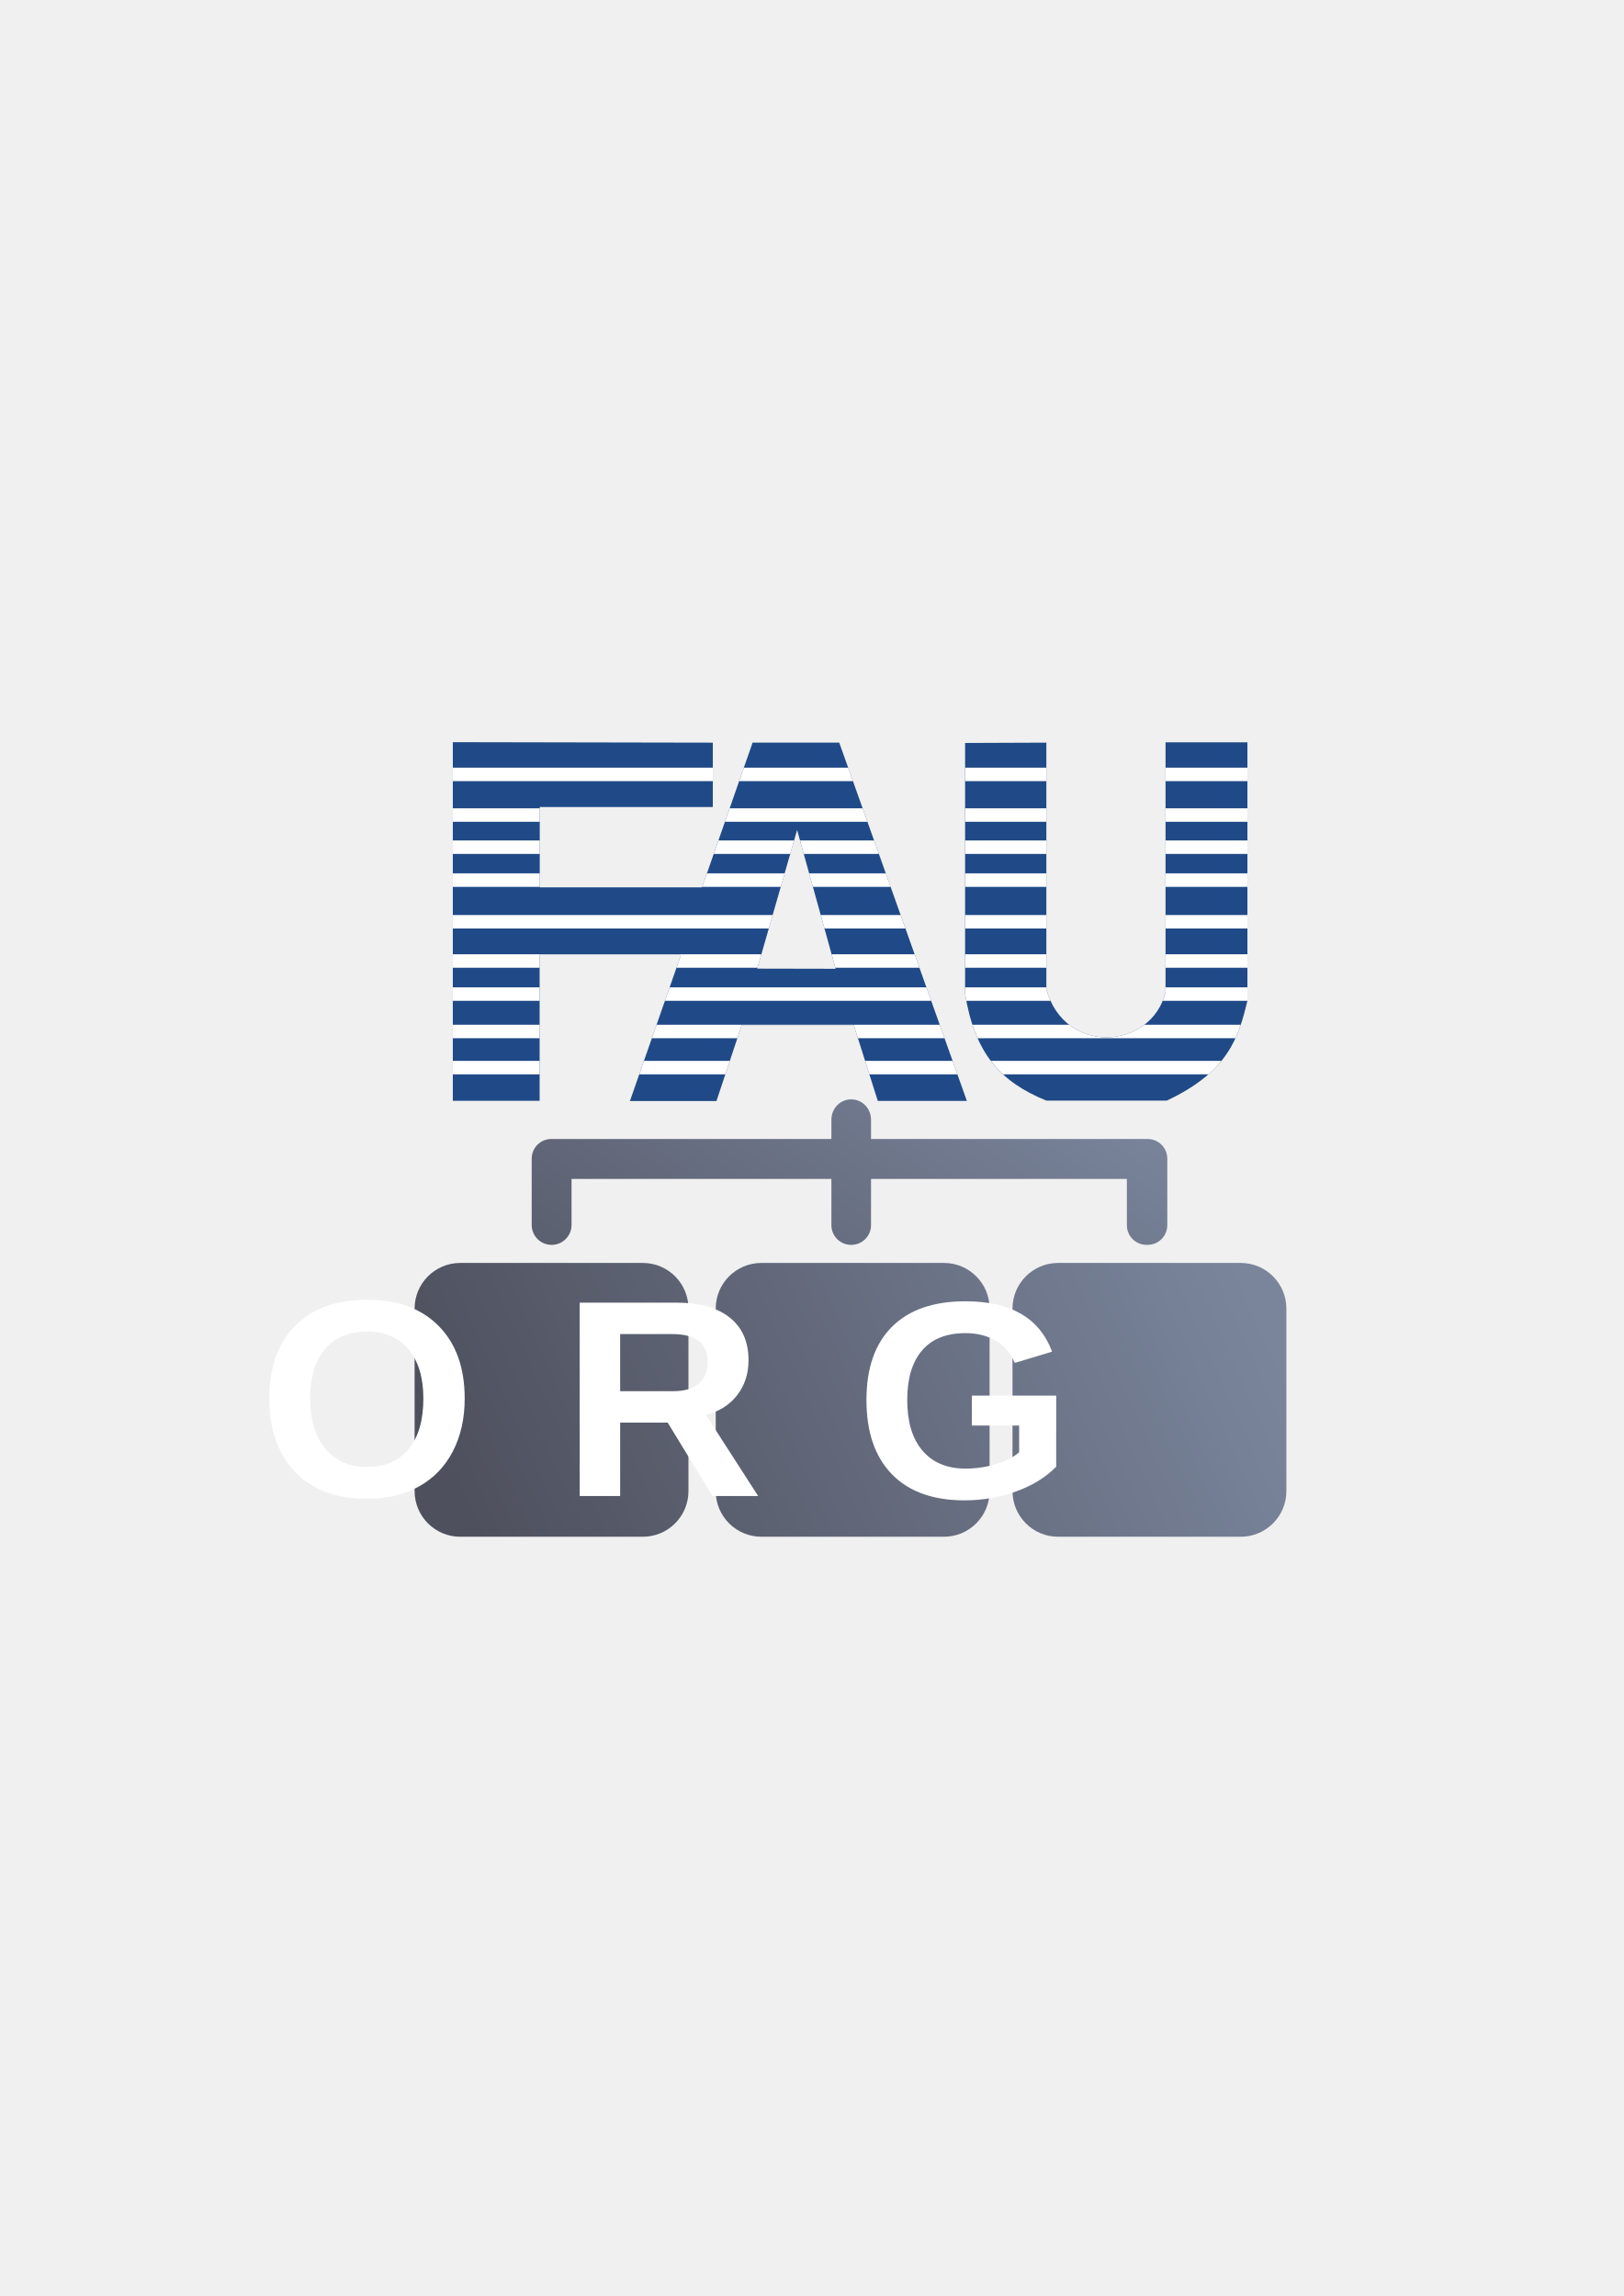
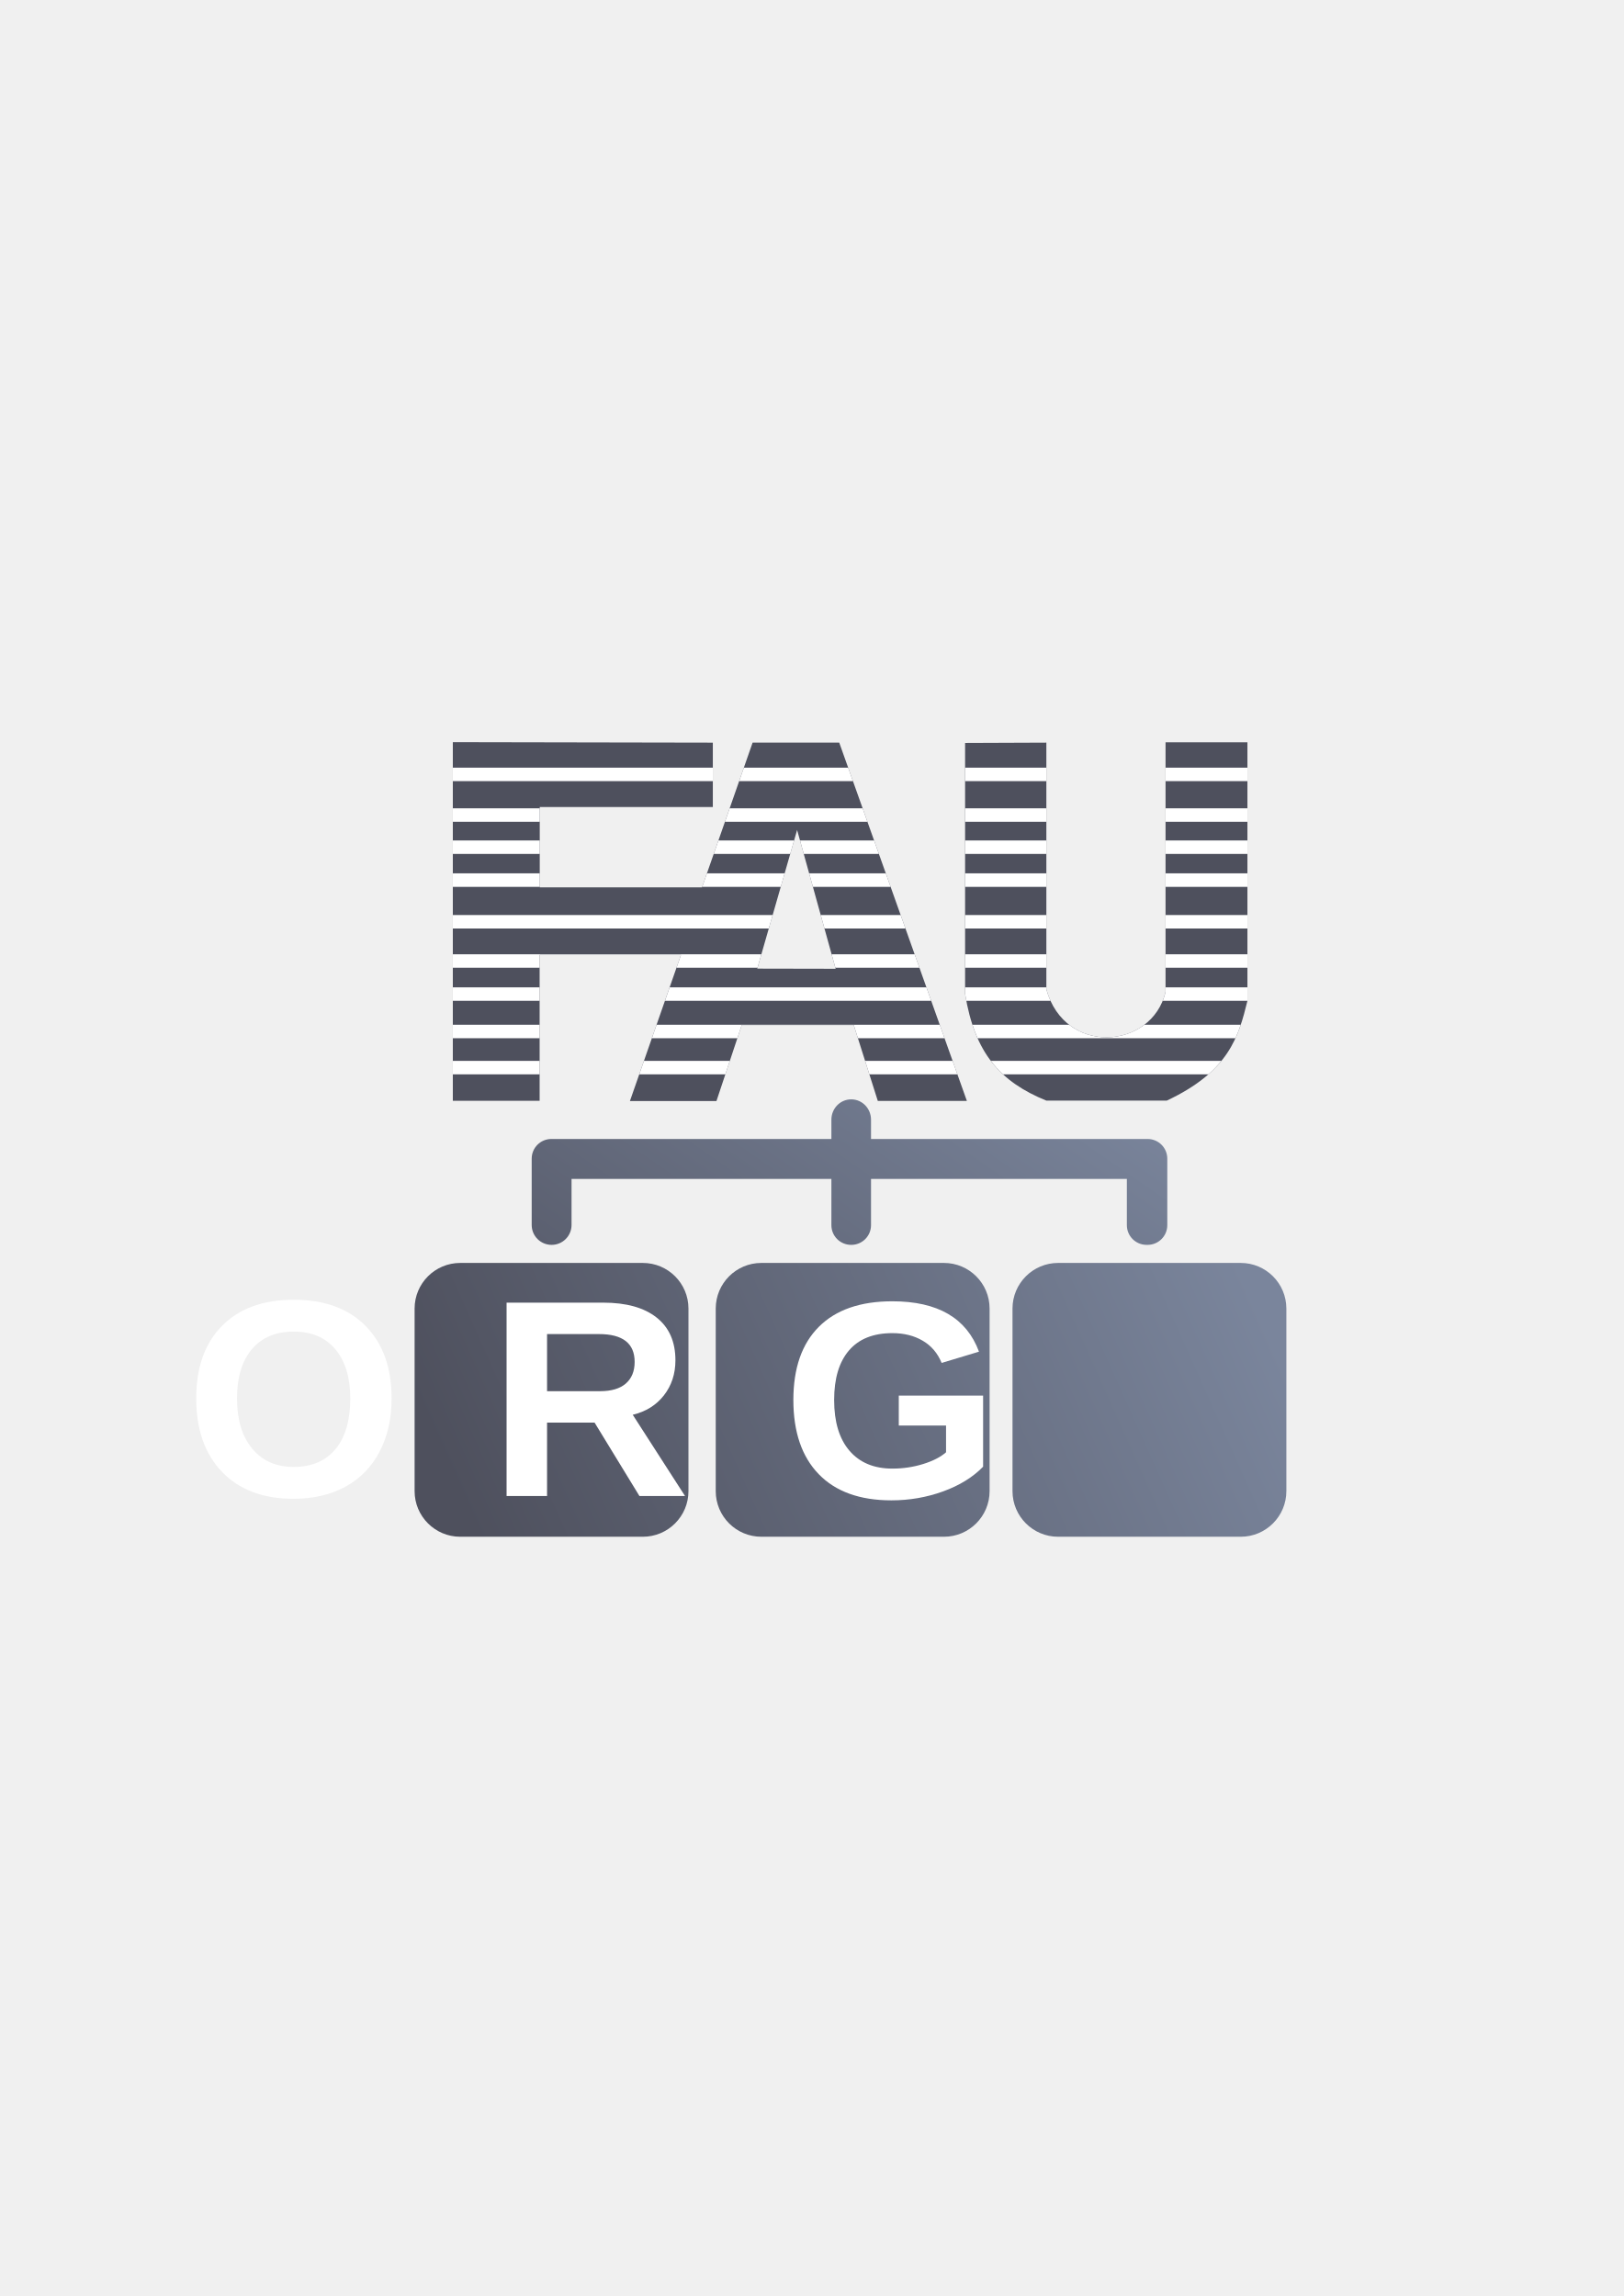
<svg xmlns="http://www.w3.org/2000/svg" xmlns:xlink="http://www.w3.org/1999/xlink" width="210mm" height="297mm" viewBox="0 0 744.094 1052.362" id="svg2" version="1.1">
  <defs id="defs4">
    <linearGradient id="linearGradient4260">
      <stop id="stop4262" offset="0" style="stop-color:#7a859c;stop-opacity:1;" />
      <stop id="stop4264" offset="1" style="stop-color:#4e505d;stop-opacity:1" />
    </linearGradient>
    <linearGradient id="linearGradient4254">
      <stop id="stop4256" offset="0" style="stop-color:#7a859c;stop-opacity:1;" />
      <stop id="stop4258" offset="1" style="stop-color:#4e505d;stop-opacity:1" />
    </linearGradient>
    <linearGradient id="linearGradient4248">
      <stop style="stop-color:#7a859c;stop-opacity:1;" offset="0" id="stop4250" />
      <stop style="stop-color:#4e505d;stop-opacity:1" offset="1" id="stop4252" />
    </linearGradient>
    <linearGradient id="linearGradient4197">
      <stop id="stop4199" offset="0" style="stop-color:#4e505d;stop-opacity:1;" />
      <stop id="stop4201" offset="1" style="stop-color:#7a859c;stop-opacity:1" />
    </linearGradient>
    <linearGradient id="linearGradient2224">
      <stop id="stop2226" offset="0" style="stop-color:#7c7c7c;stop-opacity:1;" />
      <stop id="stop2228" offset="1" style="stop-color:#b8b8b8;stop-opacity:1;" />
    </linearGradient>
    <linearGradient id="linearGradient15218">
      <stop id="stop15220" offset="0" style="stop-color:#eeeeef;stop-opacity:1;" />
      <stop id="stop2736" offset="0.599" style="stop-color:#d3d7cf;stop-opacity:1;" />
      <stop id="stop2738" offset="0.828" style="stop-color:#ffffff;stop-opacity:1;" />
      <stop id="stop15222" offset="1" style="stop-color:#d3d7cf;stop-opacity:1;" />
    </linearGradient>
    <pattern y="0" x="0" height="6" width="6" patternUnits="userSpaceOnUse" id="EMFhbasepattern" />
    <pattern y="0" x="0" height="6" width="6" patternUnits="userSpaceOnUse" id="EMFhbasepattern-5" />
    <linearGradient xlink:href="#linearGradient4197" id="linearGradient4195" x1="310" y1="722.362" x2="481" y2="475.362" gradientUnits="userSpaceOnUse" />
    <linearGradient xlink:href="#linearGradient4248" id="linearGradient4236" x1="554.372" y1="548.195" x2="216.375" y2="699.516" gradientUnits="userSpaceOnUse" />
    <linearGradient xlink:href="#linearGradient4260" id="linearGradient4238" x1="554.372" y1="548.195" x2="216.375" y2="699.516" gradientUnits="userSpaceOnUse" />
    <linearGradient xlink:href="#linearGradient4254" id="linearGradient4240" x1="554.372" y1="548.195" x2="216.375" y2="699.516" gradientUnits="userSpaceOnUse" />
  </defs>
  <g id="layer1">
-     <rect ry="20.917" y="578.862" x="328" height="125.5" width="125.5" id="rect4178" style="color:#000000;clip-rule:nonzero;display:inline;overflow:visible;visibility:visible;opacity:1;isolation:auto;mix-blend-mode:normal;color-interpolation:sRGB;color-interpolation-filters:linearRGB;solid-color:#000000;solid-opacity:1;fill:url(#linearGradient4240);fill-opacity:1;fill-rule:evenodd;stroke:none;stroke-width:50;stroke-linecap:butt;stroke-linejoin:round;stroke-miterlimit:4;stroke-dasharray:none;stroke-dashoffset:0;stroke-opacity:1;color-rendering:auto;image-rendering:auto;shape-rendering:auto;text-rendering:auto;enable-background:accumulate" />
-     <rect style="color:#000000;clip-rule:nonzero;display:inline;overflow:visible;visibility:visible;opacity:1;isolation:auto;mix-blend-mode:normal;color-interpolation:sRGB;color-interpolation-filters:linearRGB;solid-color:#000000;solid-opacity:1;fill:url(#linearGradient4236);fill-opacity:1;fill-rule:evenodd;stroke:none;stroke-width:50;stroke-linecap:butt;stroke-linejoin:round;stroke-miterlimit:4;stroke-dasharray:none;stroke-dashoffset:0;stroke-opacity:1;color-rendering:auto;image-rendering:auto;shape-rendering:auto;text-rendering:auto;enable-background:accumulate" id="rect4180" width="125.5" height="125.5" x="464" y="578.862" ry="20.917" />
-     <rect style="color:#000000;clip-rule:nonzero;display:inline;overflow:visible;visibility:visible;opacity:1;isolation:auto;mix-blend-mode:normal;color-interpolation:sRGB;color-interpolation-filters:linearRGB;solid-color:#000000;solid-opacity:1;fill:url(#linearGradient4238);fill-opacity:1;fill-rule:evenodd;stroke:none;stroke-width:50;stroke-linecap:butt;stroke-linejoin:round;stroke-miterlimit:4;stroke-dasharray:none;stroke-dashoffset:0;stroke-opacity:1;color-rendering:auto;image-rendering:auto;shape-rendering:auto;text-rendering:auto;enable-background:accumulate" id="rect4172" width="125.5" height="125.5" x="190" y="578.862" ry="20.917" />
-     <rect style="opacity:1;fill:none;fill-opacity:1;stroke:none;stroke-width:23;stroke-linecap:butt;stroke-linejoin:round;stroke-miterlimit:4;stroke-dasharray:none;stroke-opacity:1" id="rect4160" width="400" height="400" x="190" y="322.362" />
-     <path style="fill:#204a87;stroke:none" d="m 207.516,340.172 0,164.367 39.781,0 0,-66.85 64.766,0 -23.391,66.964 39.661,0 11.587,-34.825 51.32,0 11.031,34.776 40.821,0 -58.49,-164.214 -39.709,0 -23.175,66.336 -74.365,0 0,-36.818 79.314,0 0,-29.514 -119.152,-0.223 z m 326.622,0.069 0,114.401 c -6.265,26.375 -46.081,29.521 -54.624,-1.169 l 0,-113.085 -37.243,0.146 0,114.983 c 4.393,27.161 16.096,40.355 37.243,48.947 l 55.176,0 c 28.492,-13.375 32.927,-29.31 36.967,-45.732 l 0,-118.491 -37.52,0 z m -168.848,40.175 17.664,63.622 -35.926,-0.073 18.262,-63.549 z" id="path3778" />
-     <path style="color:#252525;clip-rule:nonzero;display:inline;overflow:visible;visibility:visible;opacity:1;isolation:auto;mix-blend-mode:normal;color-interpolation:sRGB;color-interpolation-filters:linearRGB;solid-color:#252525;solid-opacity:1;fill:#ffffff;fill-opacity:1;fill-rule:nonzero;stroke:none;stroke-width:10;stroke-linecap:butt;stroke-linejoin:bevel;stroke-miterlimit:4;stroke-dasharray:none;stroke-dashoffset:60.96;stroke-opacity:1;color-rendering:auto;image-rendering:auto;shape-rendering:auto;text-rendering:auto;enable-background:accumulate" d="m 207.516,351.861 0,6.178 119.152,0 0,-6.178 -119.152,0 z m 133.371,0 -2.157,6.178 52.161,0 -2.202,-6.178 -47.802,0 z m 101.386,0 0,6.178 37.243,0 0,-6.178 -37.243,0 z m 91.866,0 0,6.178 37.52,0 0,-6.178 -37.52,0 z m -326.622,18.636 0,6.178 39.838,0 0,-6.178 -39.838,0 z m 126.86,0 -2.157,6.178 65.308,0 -2.2,-6.178 -60.951,0 z m 107.897,0 0,6.178 37.243,0 0,-6.178 -37.243,0 z m 91.866,0 0,6.178 37.52,0 0,-6.178 -37.52,0 z m -326.622,14.728 0,6.178 39.838,0 0,-6.178 -39.838,0 z m 121.715,0 -2.159,6.178 35.06,0 1.776,-6.178 -34.677,0 z m 37.394,0 1.716,6.178 34.432,0 -2.202,-6.178 -33.946,0 z m 75.647,0 0,6.178 37.243,0 0,-6.178 -37.243,0 z m 91.866,0 0,6.178 37.52,0 0,-6.178 -37.52,0 z m -326.622,15.078 0,6.178 39.838,0 0,-6.178 -39.838,0 z m 116.447,0 -2.159,6.178 35.996,0 1.776,-6.178 -35.613,0 z m 46.848,0 1.716,6.178 35.617,0 -2.202,-6.178 -35.131,0 z m 71.461,0 0,6.178 37.243,0 0,-6.178 -37.243,0 z m 91.866,0 0,6.178 37.52,0 0,-6.178 -37.52,0 z m -326.622,19.104 0,6.18 144.793,0 1.776,-6.18 -146.569,0 z m 168.601,0 1.714,6.18 37.117,0 -2.202,-6.18 -36.63,0 z m 66.156,0 0,6.18 37.243,0 0,-6.18 -37.243,0 z m 91.866,0 0,6.18 37.52,0 0,-6.18 -37.52,0 z m -326.622,17.976 0,6.178 39.781,0 0,-5.872 64.766,0 -2.051,5.872 37.133,0 1.774,-6.178 -141.403,0 z m 173.59,0 1.716,6.178 38.53,0 -2.202,-6.178 -38.044,0 z m 61.166,0 0,6.178 37.243,0 0,-6.178 -37.243,0 z m 91.866,0 0,6.178 37.52,0 0,-6.178 -37.52,0 z m -326.622,15.166 0,6.178 39.781,0 0,-6.178 -39.781,0 z m 99.357,0 -2.157,6.178 122.036,0 -2.2,-6.178 -117.679,0 z m 135.399,0 0,2.97 c 0.177,1.095 0.369,2.159 0.57,3.209 l 38.577,0 c -0.742,-1.626 -1.382,-3.376 -1.905,-5.253 l 0,-0.926 -37.243,0 z m 91.866,0 0,2.094 c -0.34,1.432 -0.784,2.791 -1.312,4.084 l 38.831,0 0,-6.178 -37.52,0 z m -326.622,17.133 0,6.178 39.781,0 0,-6.178 -39.781,0 z m 93.372,0 -2.157,6.178 39.183,0 2.007,-6.031 51.32,0 1.912,6.031 39.702,0 -2.202,-6.178 -129.766,0 z m 144.74,0 c 0.715,2.175 1.507,4.23 2.373,6.178 l 118.179,0 c 0.938,-2.04 1.72,-4.102 2.417,-6.178 l -44.163,0 c -9.767,7.449 -24.283,7.95 -34.503,0 l -44.303,0 z m -238.112,16.57 0,6.178 39.781,0 0,-6.178 -39.781,0 z m 87.585,0 -2.157,6.178 39.458,0 2.055,-6.178 -39.356,0 z m 101.349,0 1.961,6.178 40.346,0 -2.202,-6.178 -40.106,0 z m 57.628,0 c 1.696,2.237 3.555,4.292 5.591,6.178 l 94.089,0 c 2.301,-2.023 4.269,-4.086 5.974,-6.178 l -105.654,0 z" id="rect4369" />
-     <path style="color:#000000;clip-rule:nonzero;display:inline;overflow:visible;visibility:visible;opacity:1;isolation:auto;mix-blend-mode:normal;color-interpolation:sRGB;color-interpolation-filters:linearRGB;solid-color:#000000;solid-opacity:1;fill:url(#linearGradient4195);fill-opacity:1;fill-rule:evenodd;stroke:none;stroke-width:6.9;stroke-linecap:butt;stroke-linejoin:round;stroke-miterlimit:4;stroke-dasharray:none;stroke-dashoffset:0;stroke-opacity:1;color-rendering:auto;image-rendering:auto;shape-rendering:auto;text-rendering:auto;enable-background:accumulate" d="m 390.083,503.887 c -5.031,0 -9.08,4.161 -9.08,9.33 l 0,8.83 -128.213,0 -0.096,0 c -5.006,0 -9.035,4.03 -9.035,9.035 l 0,0.096 0,0.133 0,30.135 c 0,5.059 4.072,9.131 9.131,9.131 5.059,0 9.131,-4.072 9.131,-9.131 l 0,-21.1 119.082,0 0,21.195 c 0,5.006 4.03,9.035 9.035,9.035 l 0.09,0 c 5.006,0 9.035,-4.03 9.035,-9.035 l 0,-21.195 117.246,0 0,21.195 c 0,5.006 4.03,9.035 9.035,9.035 l 0.455,0 c 5.006,0 9.035,-4.03 9.035,-9.035 l 0,-30.23 0,-0.229 c 0,-5.006 -4.03,-9.035 -9.035,-9.035 l -126.736,0 0,-8.83 c 0,-5.169 -4.049,-9.33 -9.08,-9.33 z" id="rect4238" />
-     <text xml:space="preserve" style="font-style:normal;font-weight:normal;font-size:128.838px;line-height:125%;font-family:sans-serif;text-align:center;letter-spacing:0px;word-spacing:0px;text-anchor:middle;fill:#000000;fill-opacity:1;stroke:none;stroke-width:1px;stroke-linecap:butt;stroke-linejoin:miter;stroke-opacity:1" x="251.993" y="685.704" id="text4182">
-       <tspan id="tspan4184" x="251.993" y="685.704" style="font-style:normal;font-variant:normal;font-weight:bold;font-stretch:normal;font-family:arial;-inkscape-font-specification:'arial Bold';fill:#ffffff">O</tspan>
-     </text>
-     <text id="text4186" y="685.704" x="387.293" style="font-style:normal;font-weight:normal;font-size:128.838px;line-height:125%;font-family:sans-serif;text-align:center;letter-spacing:0px;word-spacing:0px;text-anchor:middle;fill:#000000;fill-opacity:1;stroke:none;stroke-width:1px;stroke-linecap:butt;stroke-linejoin:miter;stroke-opacity:1" xml:space="preserve">
-       <tspan style="font-style:normal;font-variant:normal;font-weight:bold;font-stretch:normal;font-family:arial;-inkscape-font-specification:'arial Bold';fill:#ffffff" y="685.704" x="387.293" id="tspan4188">R</tspan>
-     </text>
-     <text xml:space="preserve" style="font-style:normal;font-weight:normal;font-size:128.838px;line-height:125%;font-family:sans-serif;text-align:center;letter-spacing:0px;word-spacing:0px;text-anchor:middle;fill:#000000;fill-opacity:1;stroke:none;stroke-width:1px;stroke-linecap:butt;stroke-linejoin:miter;stroke-opacity:1" x="525.643" y="686.411" id="text4190">
-       <tspan id="tspan4192" x="525.643" y="686.411" style="font-style:normal;font-variant:normal;font-weight:bold;font-stretch:normal;font-family:arial;-inkscape-font-specification:'arial Bold';fill:#ffffff">G</tspan>
-     </text>
+     <g id="g4179">
+       <rect style="color:#000000;clip-rule:nonzero;display:inline;overflow:visible;visibility:visible;opacity:1;isolation:auto;mix-blend-mode:normal;color-interpolation:sRGB;color-interpolation-filters:linearRGB;solid-color:#000000;solid-opacity:1;fill:url(#linearGradient4240);fill-opacity:1;fill-rule:evenodd;stroke:none;stroke-width:50;stroke-linecap:butt;stroke-linejoin:round;stroke-miterlimit:4;stroke-dasharray:none;stroke-dashoffset:0;stroke-opacity:1;color-rendering:auto;image-rendering:auto;shape-rendering:auto;text-rendering:auto;enable-background:accumulate" id="rect4178" width="125.5" height="125.5" x="328" y="578.862" ry="20.917" />
+       <rect ry="20.917" y="578.862" x="464" height="125.5" width="125.5" id="rect4180" style="color:#000000;clip-rule:nonzero;display:inline;overflow:visible;visibility:visible;opacity:1;isolation:auto;mix-blend-mode:normal;color-interpolation:sRGB;color-interpolation-filters:linearRGB;solid-color:#000000;solid-opacity:1;fill:url(#linearGradient4236);fill-opacity:1;fill-rule:evenodd;stroke:none;stroke-width:50;stroke-linecap:butt;stroke-linejoin:round;stroke-miterlimit:4;stroke-dasharray:none;stroke-dashoffset:0;stroke-opacity:1;color-rendering:auto;image-rendering:auto;shape-rendering:auto;text-rendering:auto;enable-background:accumulate" />
+       <rect ry="20.917" y="578.862" x="190" height="125.5" width="125.5" id="rect4172" style="color:#000000;clip-rule:nonzero;display:inline;overflow:visible;visibility:visible;opacity:1;isolation:auto;mix-blend-mode:normal;color-interpolation:sRGB;color-interpolation-filters:linearRGB;solid-color:#000000;solid-opacity:1;fill:url(#linearGradient4238);fill-opacity:1;fill-rule:evenodd;stroke:none;stroke-width:50;stroke-linecap:butt;stroke-linejoin:round;stroke-miterlimit:4;stroke-dasharray:none;stroke-dashoffset:0;stroke-opacity:1;color-rendering:auto;image-rendering:auto;shape-rendering:auto;text-rendering:auto;enable-background:accumulate" />
+       <rect y="322.362" x="190" height="400" width="400" id="rect4160" style="opacity:1;fill:none;fill-opacity:1;stroke:none;stroke-width:23;stroke-linecap:butt;stroke-linejoin:round;stroke-miterlimit:4;stroke-dasharray:none;stroke-opacity:1" />
+       <path id="path3778" d="m 207.516,340.172 0,164.367 39.781,0 0,-66.85 64.766,0 -23.391,66.964 39.661,0 11.587,-34.825 51.32,0 11.031,34.776 40.821,0 -58.49,-164.214 -39.709,0 -23.175,66.336 -74.365,0 0,-36.818 79.314,0 0,-29.514 -119.152,-0.223 z m 326.622,0.069 0,114.401 c -6.265,26.375 -46.081,29.521 -54.624,-1.169 l 0,-113.085 -37.243,0.146 0,114.983 c 4.393,27.161 16.096,40.355 37.243,48.947 l 55.176,0 c 28.492,-13.375 32.927,-29.31 36.967,-45.732 l 0,-118.491 -37.52,0 z m -168.848,40.175 17.664,63.622 -35.926,-0.073 18.262,-63.549 z" style="fill:#4e505d;stroke:none" />
+       <path id="rect4369" d="m 207.516,351.861 0,6.178 119.152,0 0,-6.178 -119.152,0 z m 133.371,0 -2.157,6.178 52.161,0 -2.202,-6.178 -47.802,0 z m 101.386,0 0,6.178 37.243,0 0,-6.178 -37.243,0 z m 91.866,0 0,6.178 37.52,0 0,-6.178 -37.52,0 z m -326.622,18.636 0,6.178 39.838,0 0,-6.178 -39.838,0 z m 126.86,0 -2.157,6.178 65.308,0 -2.2,-6.178 -60.951,0 z m 107.897,0 0,6.178 37.243,0 0,-6.178 -37.243,0 z m 91.866,0 0,6.178 37.52,0 0,-6.178 -37.52,0 z m -326.622,14.728 0,6.178 39.838,0 0,-6.178 -39.838,0 z m 121.715,0 -2.159,6.178 35.06,0 1.776,-6.178 -34.677,0 z m 37.394,0 1.716,6.178 34.432,0 -2.202,-6.178 -33.946,0 z m 75.647,0 0,6.178 37.243,0 0,-6.178 -37.243,0 z m 91.866,0 0,6.178 37.52,0 0,-6.178 -37.52,0 z m -326.622,15.078 0,6.178 39.838,0 0,-6.178 -39.838,0 z m 116.447,0 -2.159,6.178 35.996,0 1.776,-6.178 -35.613,0 z m 46.848,0 1.716,6.178 35.617,0 -2.202,-6.178 -35.131,0 z m 71.461,0 0,6.178 37.243,0 0,-6.178 -37.243,0 z m 91.866,0 0,6.178 37.52,0 0,-6.178 -37.52,0 z m -326.622,19.104 0,6.18 144.793,0 1.776,-6.18 -146.569,0 z m 168.601,0 1.714,6.18 37.117,0 -2.202,-6.18 -36.63,0 z m 66.156,0 0,6.18 37.243,0 0,-6.18 -37.243,0 z m 91.866,0 0,6.18 37.52,0 0,-6.18 -37.52,0 z m -326.622,17.976 0,6.178 39.781,0 0,-5.872 64.766,0 -2.051,5.872 37.133,0 1.774,-6.178 -141.403,0 z m 173.59,0 1.716,6.178 38.53,0 -2.202,-6.178 -38.044,0 z m 61.166,0 0,6.178 37.243,0 0,-6.178 -37.243,0 z m 91.866,0 0,6.178 37.52,0 0,-6.178 -37.52,0 z m -326.622,15.166 0,6.178 39.781,0 0,-6.178 -39.781,0 z m 99.357,0 -2.157,6.178 122.036,0 -2.2,-6.178 -117.679,0 z m 135.399,0 0,2.97 c 0.177,1.095 0.369,2.159 0.57,3.209 l 38.577,0 c -0.742,-1.626 -1.382,-3.376 -1.905,-5.253 l 0,-0.926 -37.243,0 z m 91.866,0 0,2.094 c -0.34,1.432 -0.784,2.791 -1.312,4.084 l 38.831,0 0,-6.178 -37.52,0 z m -326.622,17.133 0,6.178 39.781,0 0,-6.178 -39.781,0 z m 93.372,0 -2.157,6.178 39.183,0 2.007,-6.031 51.32,0 1.912,6.031 39.702,0 -2.202,-6.178 -129.766,0 z m 144.74,0 c 0.715,2.175 1.507,4.23 2.373,6.178 l 118.179,0 c 0.938,-2.04 1.72,-4.102 2.417,-6.178 l -44.163,0 c -9.767,7.449 -24.283,7.95 -34.503,0 l -44.303,0 z m -238.112,16.57 0,6.178 39.781,0 0,-6.178 -39.781,0 z m 87.585,0 -2.157,6.178 39.458,0 2.055,-6.178 -39.356,0 z m 101.349,0 1.961,6.178 40.346,0 -2.202,-6.178 -40.106,0 z m 57.628,0 c 1.696,2.237 3.555,4.292 5.591,6.178 l 94.089,0 c 2.301,-2.023 4.269,-4.086 5.974,-6.178 l -105.654,0 z" style="color:#252525;clip-rule:nonzero;display:inline;overflow:visible;visibility:visible;opacity:1;isolation:auto;mix-blend-mode:normal;color-interpolation:sRGB;color-interpolation-filters:linearRGB;solid-color:#252525;solid-opacity:1;fill:#ffffff;fill-opacity:1;fill-rule:nonzero;stroke:none;stroke-width:10;stroke-linecap:butt;stroke-linejoin:bevel;stroke-miterlimit:4;stroke-dasharray:none;stroke-dashoffset:60.96;stroke-opacity:1;color-rendering:auto;image-rendering:auto;shape-rendering:auto;text-rendering:auto;enable-background:accumulate" />
+       <path id="rect4238" d="m 390.083,503.887 c -5.031,0 -9.08,4.161 -9.08,9.33 l 0,8.83 -128.213,0 -0.096,0 c -5.006,0 -9.035,4.03 -9.035,9.035 l 0,0.096 0,0.133 0,30.135 c 0,5.059 4.072,9.131 9.131,9.131 5.059,0 9.131,-4.072 9.131,-9.131 l 0,-21.1 119.082,0 0,21.195 c 0,5.006 4.03,9.035 9.035,9.035 l 0.09,0 c 5.006,0 9.035,-4.03 9.035,-9.035 l 0,-21.195 117.246,0 0,21.195 c 0,5.006 4.03,9.035 9.035,9.035 l 0.455,0 c 5.006,0 9.035,-4.03 9.035,-9.035 l 0,-30.23 0,-0.229 c 0,-5.006 -4.03,-9.035 -9.035,-9.035 l -126.736,0 0,-8.83 c 0,-5.169 -4.049,-9.33 -9.08,-9.33 z" style="color:#000000;clip-rule:nonzero;display:inline;overflow:visible;visibility:visible;opacity:1;isolation:auto;mix-blend-mode:normal;color-interpolation:sRGB;color-interpolation-filters:linearRGB;solid-color:#000000;solid-opacity:1;fill:url(#linearGradient4195);fill-opacity:1;fill-rule:evenodd;stroke:none;stroke-width:6.9;stroke-linecap:butt;stroke-linejoin:round;stroke-miterlimit:4;stroke-dasharray:none;stroke-dashoffset:0;stroke-opacity:1;color-rendering:auto;image-rendering:auto;shape-rendering:auto;text-rendering:auto;enable-background:accumulate" />
+       <text id="text4182" y="685.704" x="251.993" style="font-style:normal;font-weight:normal;font-size:128.838px;line-height:125%;font-family:sans-serif;text-align:center;letter-spacing:0px;word-spacing:0px;text-anchor:middle;fill:#000000;fill-opacity:1;stroke:none;stroke-width:1px;stroke-linecap:butt;stroke-linejoin:miter;stroke-opacity:1" xml:space="preserve">
+         <tspan style="font-style:normal;font-variant:normal;font-weight:bold;font-stretch:normal;font-family:arial;-inkscape-font-specification:'arial Bold';fill:#ffffff" y="685.704" x="251.993" id="tspan4184">O</tspan>
+       </text>
+       <text xml:space="preserve" style="font-style:normal;font-weight:normal;font-size:128.838px;line-height:125%;font-family:sans-serif;text-align:center;letter-spacing:0px;word-spacing:0px;text-anchor:middle;fill:#000000;fill-opacity:1;stroke:none;stroke-width:1px;stroke-linecap:butt;stroke-linejoin:miter;stroke-opacity:1" x="387.293" y="685.704" id="text4186">
+         <tspan id="tspan4188" x="387.293" y="685.704" style="font-style:normal;font-variant:normal;font-weight:bold;font-stretch:normal;font-family:arial;-inkscape-font-specification:'arial Bold';fill:#ffffff">R</tspan>
+       </text>
+       <text id="text4190" y="686.411" x="525.643" style="font-style:normal;font-weight:normal;font-size:128.838px;line-height:125%;font-family:sans-serif;text-align:center;letter-spacing:0px;word-spacing:0px;text-anchor:middle;fill:#000000;fill-opacity:1;stroke:none;stroke-width:1px;stroke-linecap:butt;stroke-linejoin:miter;stroke-opacity:1" xml:space="preserve">
+         <tspan style="font-style:normal;font-variant:normal;font-weight:bold;font-stretch:normal;font-family:arial;-inkscape-font-specification:'arial Bold';fill:#ffffff" y="686.411" x="525.643" id="tspan4192">G</tspan>
+       </text>
+     </g>
  </g>
</svg>
